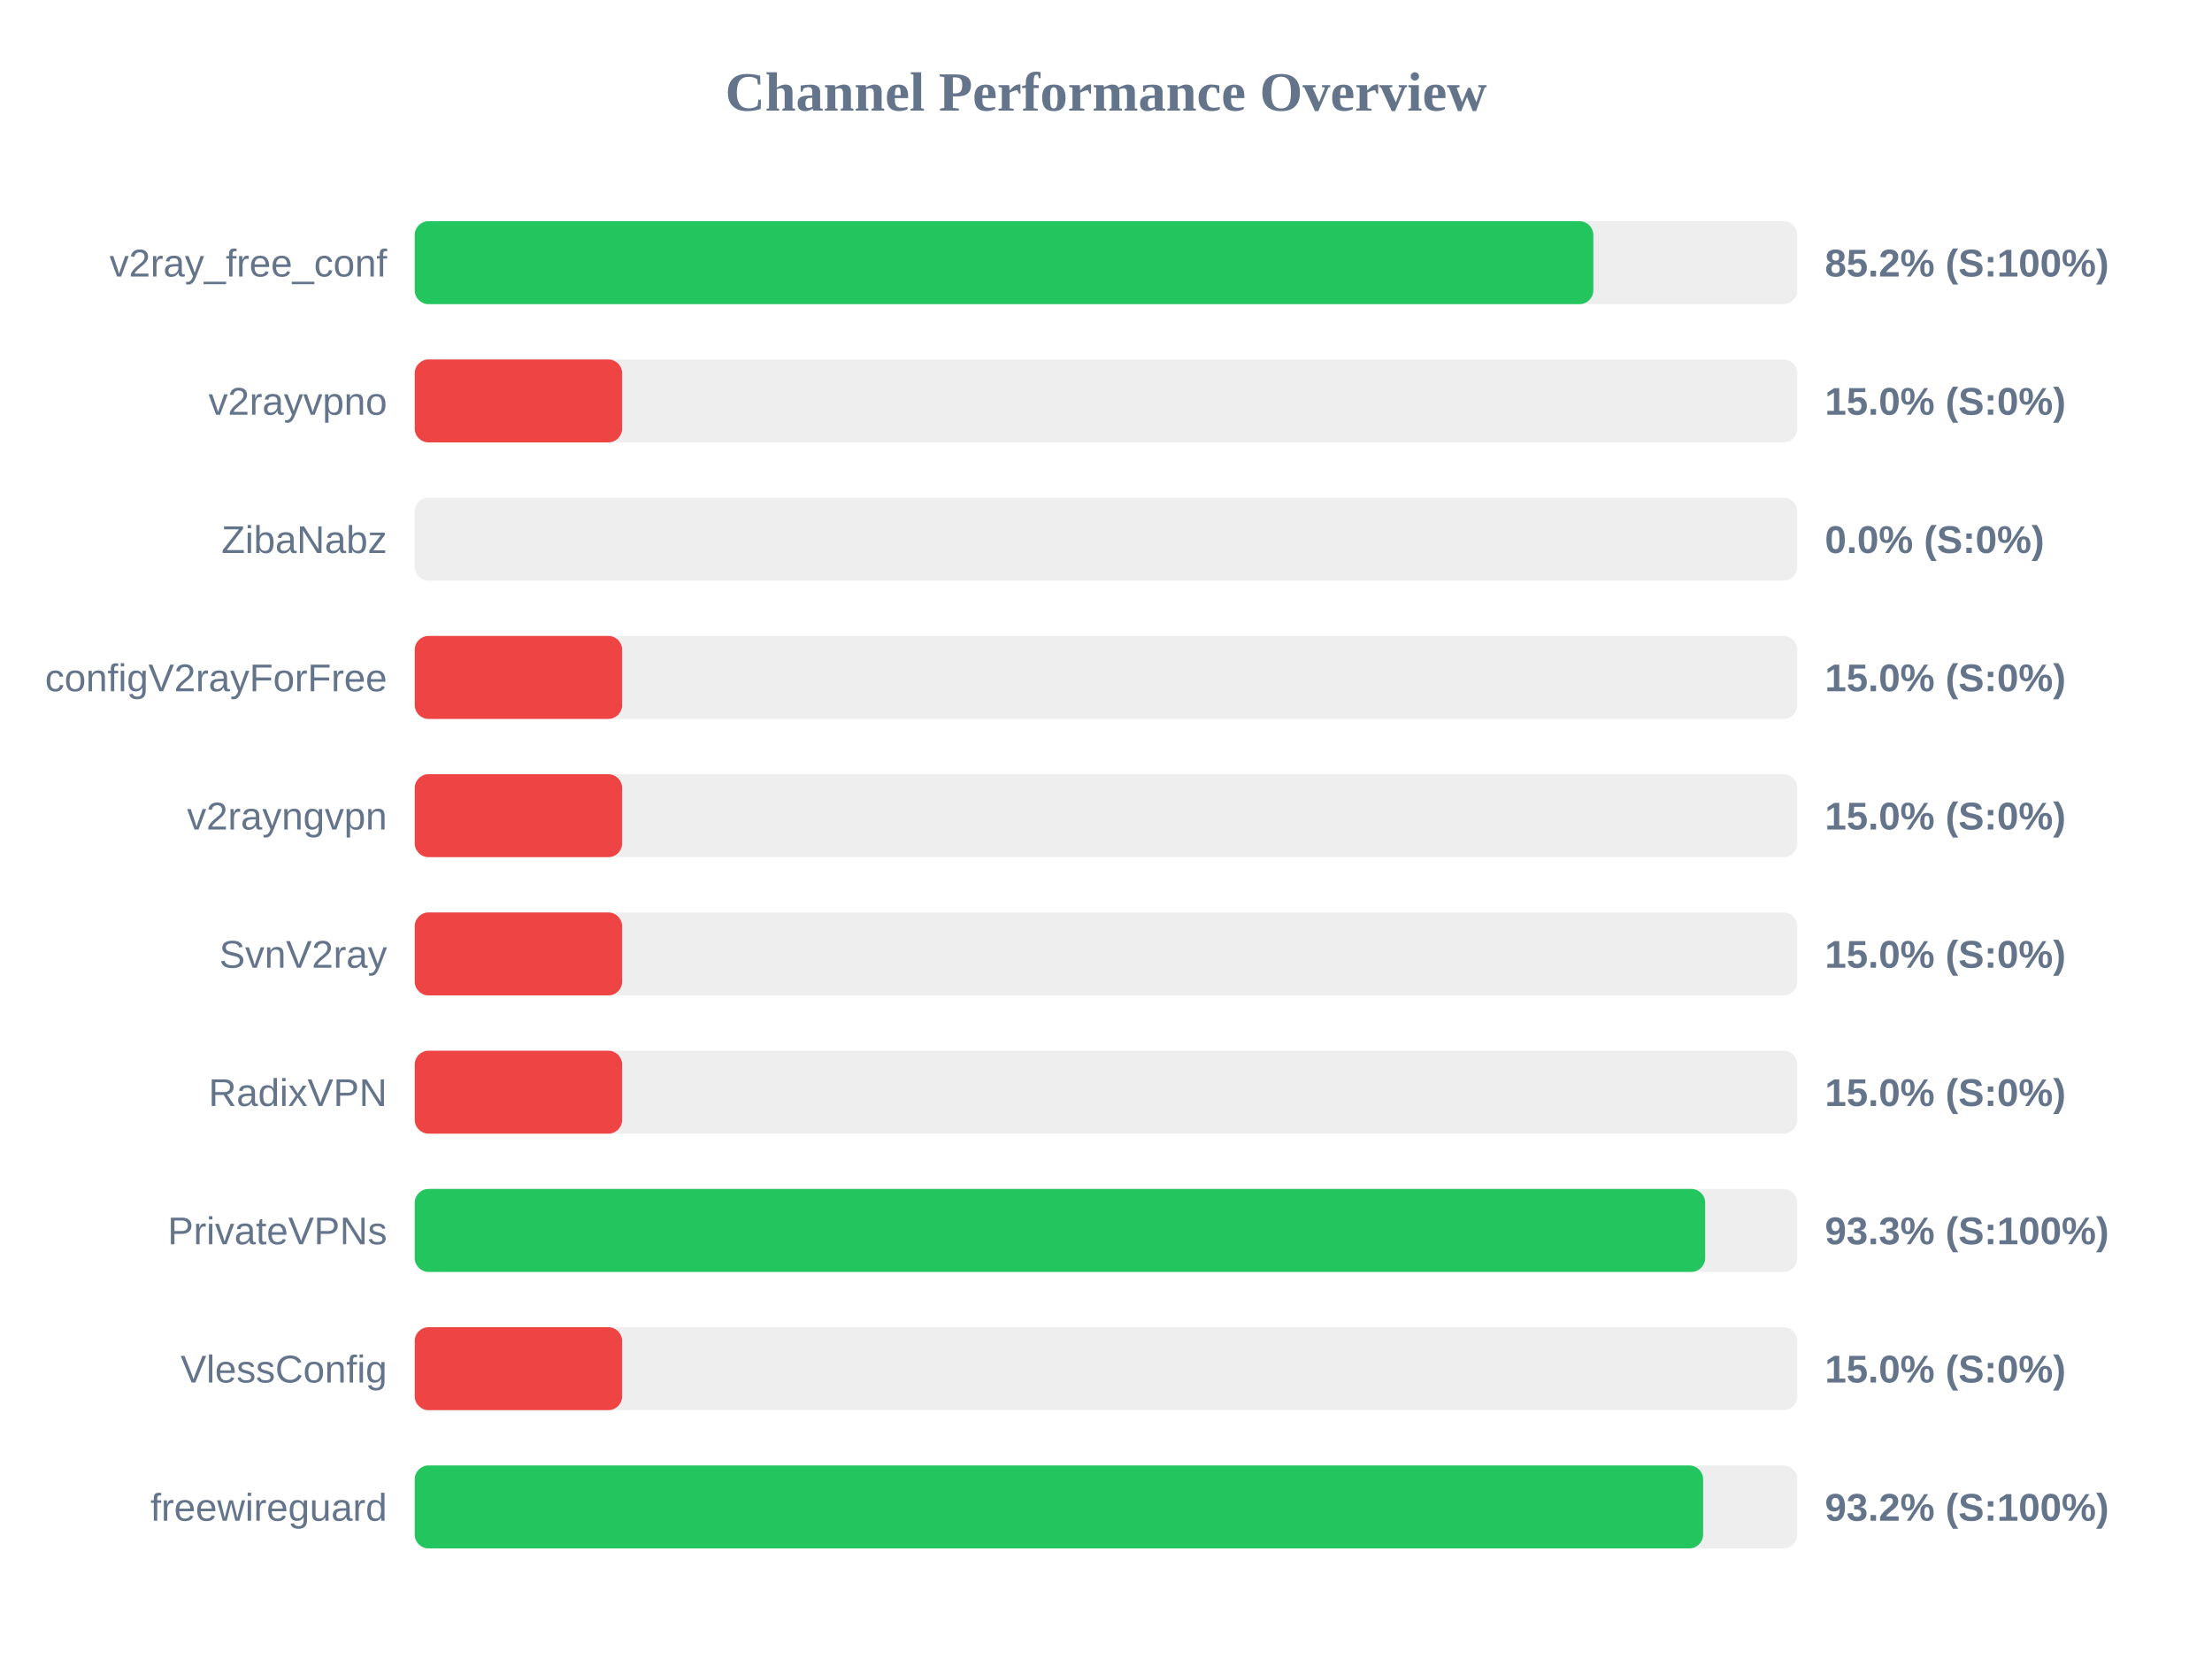
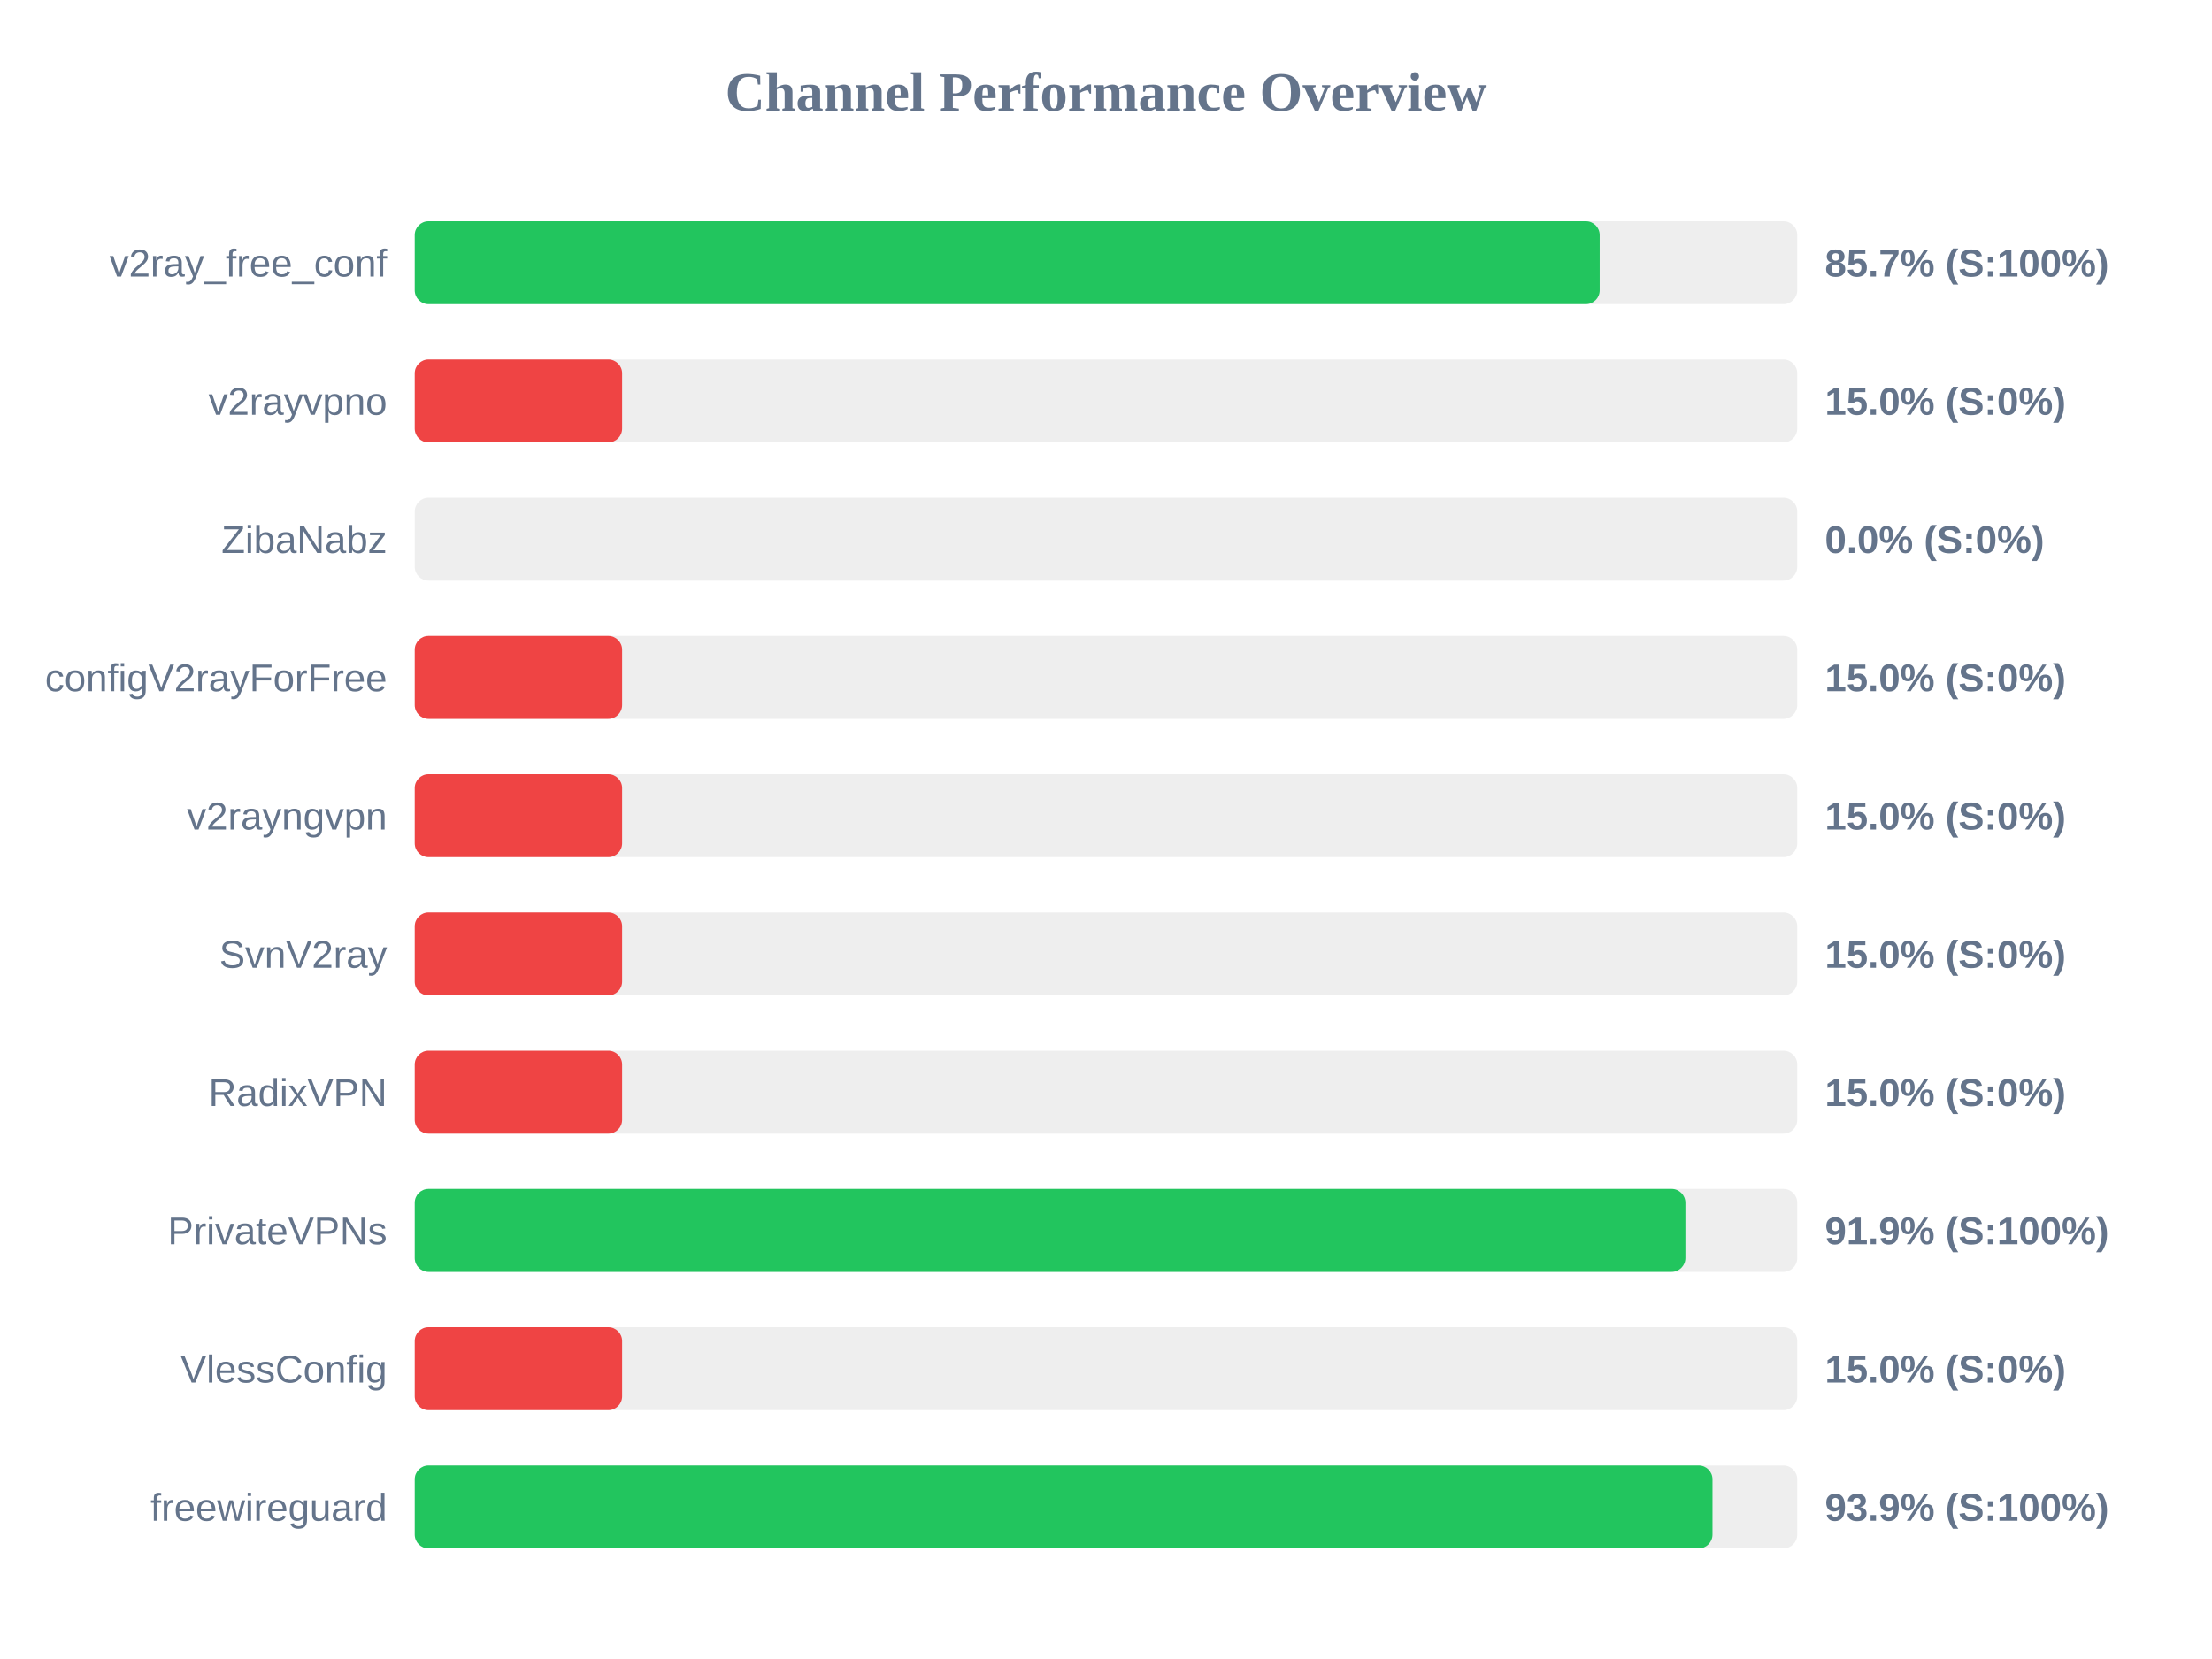
<svg xmlns="http://www.w3.org/2000/svg" width="800" height="600" version="1.1">
  <style>
        .row { font: 14px Arial; fill: #64748b; }
        .score { font: bold 14px Arial; fill: #64748b; }
    </style>
  <text x="400" y="40" text-anchor="middle" font-size="20px" font-weight="bold" fill="#64748b">Channel Performance Overview</text>
  <rect x="150" y="80" width="500" height="30" fill="#eee" rx="5" />
-   <rect x="150" y="80" width="426.25" height="30" fill="#22c55e" rx="5" />
+   <rect x="150" y="80" width="428.55" height="30" fill="#22c55e" rx="5" />
  <text x="140" y="100" text-anchor="end" class="row">v2ray_free_conf</text>
-   <text x="660" y="100" text-anchor="start" class="score">85.2% (S:100%)</text>
+   <text x="660" y="100" text-anchor="start" class="score">85.7% (S:100%)</text>
  <rect x="150" y="130" width="500" height="30" fill="#eee" rx="5" />
  <rect x="150" y="130" width="75.0" height="30" fill="#ef4444" rx="5" />
  <text x="140" y="150" text-anchor="end" class="row">v2rayvpno</text>
  <text x="660" y="150" text-anchor="start" class="score">15.0% (S:0%)</text>
  <rect x="150" y="180" width="500" height="30" fill="#eee" rx="5" />
  <rect x="150" y="180" width="0.0" height="30" fill="#ef4444" rx="5" />
  <text x="140" y="200" text-anchor="end" class="row">ZibaNabz</text>
  <text x="660" y="200" text-anchor="start" class="score">0.0% (S:0%)</text>
  <rect x="150" y="230" width="500" height="30" fill="#eee" rx="5" />
  <rect x="150" y="230" width="75.0" height="30" fill="#ef4444" rx="5" />
  <text x="140" y="250" text-anchor="end" class="row">configV2rayForFree</text>
  <text x="660" y="250" text-anchor="start" class="score">15.0% (S:0%)</text>
  <rect x="150" y="280" width="500" height="30" fill="#eee" rx="5" />
  <rect x="150" y="280" width="75.0" height="30" fill="#ef4444" rx="5" />
  <text x="140" y="300" text-anchor="end" class="row">v2rayngvpn</text>
  <text x="660" y="300" text-anchor="start" class="score">15.0% (S:0%)</text>
  <rect x="150" y="330" width="500" height="30" fill="#eee" rx="5" />
  <rect x="150" y="330" width="75.0" height="30" fill="#ef4444" rx="5" />
  <text x="140" y="350" text-anchor="end" class="row">SvnV2ray</text>
  <text x="660" y="350" text-anchor="start" class="score">15.0% (S:0%)</text>
  <rect x="150" y="380" width="500" height="30" fill="#eee" rx="5" />
  <rect x="150" y="380" width="75.0" height="30" fill="#ef4444" rx="5" />
  <text x="140" y="400" text-anchor="end" class="row">RadixVPN</text>
  <text x="660" y="400" text-anchor="start" class="score">15.0% (S:0%)</text>
  <rect x="150" y="430" width="500" height="30" fill="#eee" rx="5" />
-   <rect x="150" y="430" width="466.7" height="30" fill="#22c55e" rx="5" />
+   <rect x="150" y="430" width="459.55" height="30" fill="#22c55e" rx="5" />
  <text x="140" y="450" text-anchor="end" class="row">PrivateVPNs</text>
-   <text x="660" y="450" text-anchor="start" class="score">93.3% (S:100%)</text>
+   <text x="660" y="450" text-anchor="start" class="score">91.9% (S:100%)</text>
  <rect x="150" y="480" width="500" height="30" fill="#eee" rx="5" />
  <rect x="150" y="480" width="75.0" height="30" fill="#ef4444" rx="5" />
  <text x="140" y="500" text-anchor="end" class="row">VlessConfig</text>
  <text x="660" y="500" text-anchor="start" class="score">15.0% (S:0%)</text>
  <rect x="150" y="530" width="500" height="30" fill="#eee" rx="5" />
-   <rect x="150" y="530" width="465.95" height="30" fill="#22c55e" rx="5" />
+   <rect x="150" y="530" width="469.35" height="30" fill="#22c55e" rx="5" />
  <text x="140" y="550" text-anchor="end" class="row">freewireguard</text>
-   <text x="660" y="550" text-anchor="start" class="score">93.2% (S:100%)</text>
+   <text x="660" y="550" text-anchor="start" class="score">93.9% (S:100%)</text>
</svg>
